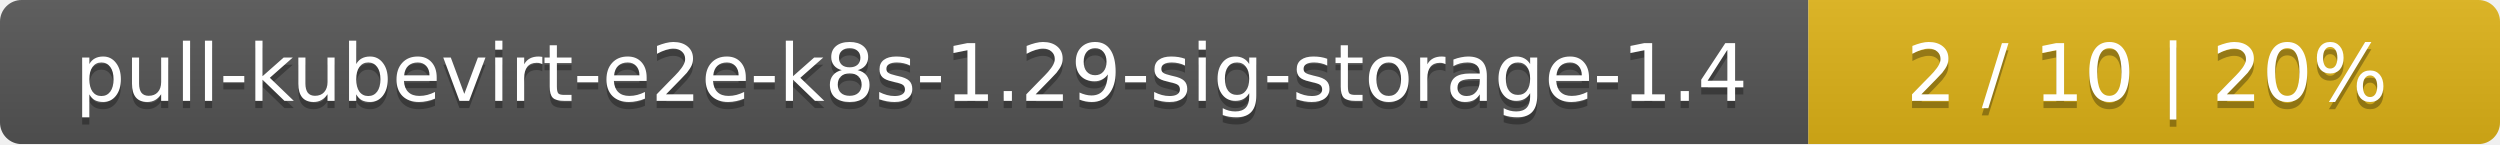
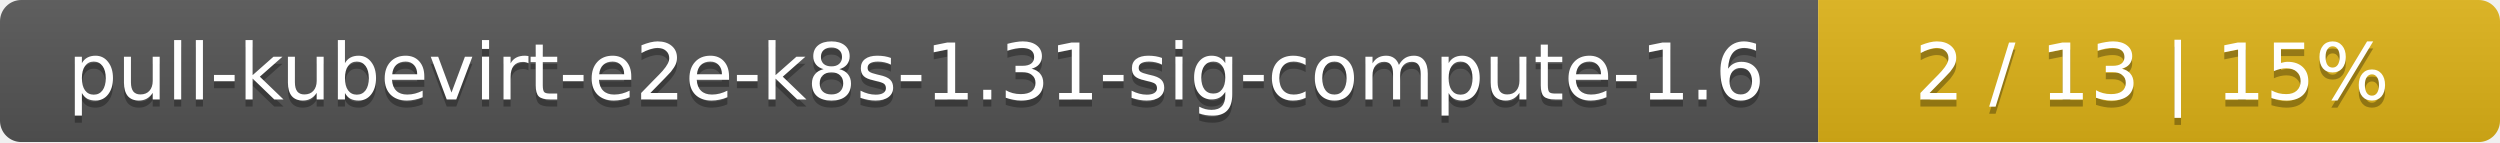
- <svg xmlns="http://www.w3.org/2000/svg" width="347" height="20">
+ <svg xmlns="http://www.w3.org/2000/svg" width="352" height="20">
  <linearGradient id="smooth" x2="0" y2="100%">
    <stop offset="0" stop-color="#bbb" stop-opacity=".1" />
    <stop offset="1" stop-opacity=".1" />
  </linearGradient>
  <mask id="round">
-     <rect width="347" height="20" rx="3" fill="#fff" />
+     <rect width="352" height="20" rx="3" fill="#fff" />
  </mask>
  <g mask="url(#round)">
-     <rect width="251" height="20" fill="#555" />
-     <rect x="251" width="96" height="20" fill="#dfb317" />
-     <rect width="347" height="20" fill="url(#smooth)" />
+     <rect width="256" height="20" fill="#555" />
+     <rect x="256" width="96" height="20" fill="#dfb317" />
+     <rect width="352" height="20" fill="url(#smooth)" />
  </g>
  <g fill="#fff" text-anchor="middle" font-family="DejaVu Sans,Verdana,Geneva,sans-serif" font-size="11">
-     <text x="126.5" y="15" fill="#010101" fill-opacity=".3">pull-kubevirt-e2e-k8s-1.29-sig-storage-1.4</text>
-     <text x="126.5" y="14">pull-kubevirt-e2e-k8s-1.29-sig-storage-1.4</text>
-     <text x="298" y="15" fill="#010101" fill-opacity=".3">2 / 10    |    20%</text>
-     <text x="298" y="14">2 / 10    |    20%</text>
+     <text x="129" y="15" fill="#010101" fill-opacity=".3">pull-kubevirt-e2e-k8s-1.31-sig-compute-1.6</text>
+     <text x="129" y="14">pull-kubevirt-e2e-k8s-1.31-sig-compute-1.6</text>
+     <text x="303" y="15" fill="#010101" fill-opacity=".3">2 / 13    |    15%</text>
+     <text x="303" y="14">2 / 13    |    15%</text>
  </g>
</svg>
